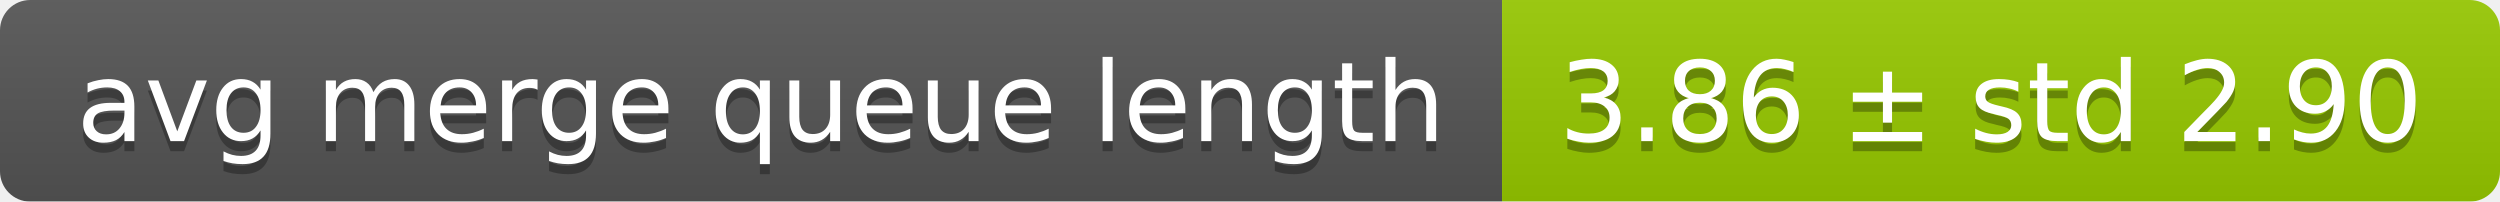
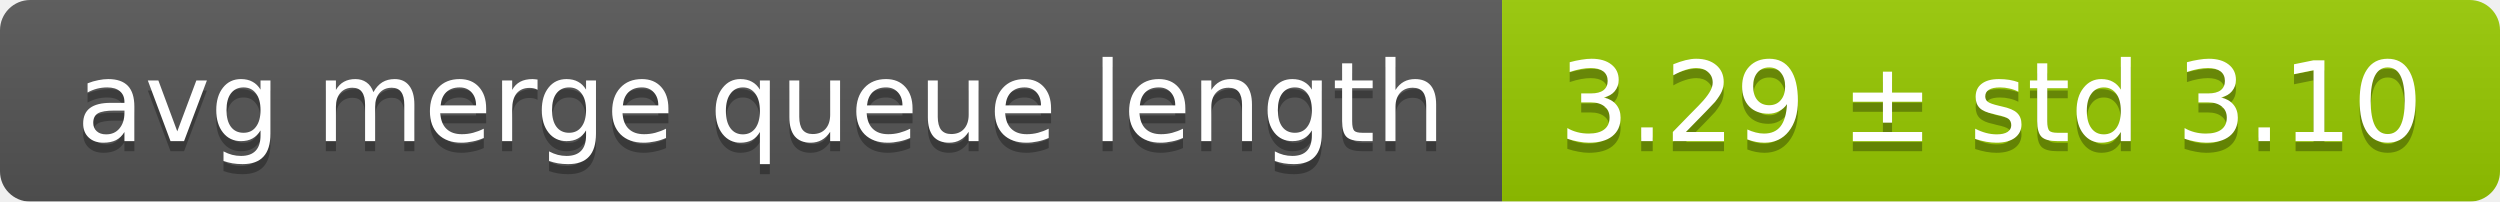
<svg xmlns="http://www.w3.org/2000/svg" width="248" height="20">
  <linearGradient id="smooth" x2="0" y2="100%">
    <stop offset="0" stop-color="#bbb" stop-opacity=".1" />
    <stop offset="1" stop-opacity=".1" />
  </linearGradient>
  <mask id="round">
    <rect width="248" height="20" rx="3" fill="#fff" />
  </mask>
  <g mask="url(#round)">
    <rect width="149" height="20" fill="#555" />
    <rect x="149" width="99" height="20" fill="#97ca00" />
    <rect width="248" height="20" fill="url(#smooth)" />
  </g>
  <g fill="#fff" text-anchor="middle" font-family="DejaVu Sans,Verdana,Geneva,sans-serif" font-size="11">
    <text x="75.5" y="15" fill="#010101" fill-opacity=".3">avg merge queue length</text>
    <text x="75.5" y="14">avg merge queue length</text>
-     <text x="197.5" y="15" fill="#010101" fill-opacity=".3">3.86 ± std 2.90</text>
-     <text x="197.5" y="14">3.86 ± std 2.90</text>
+     <text x="197.5" y="15" fill="#010101" fill-opacity=".3">3.29 ± std 3.10</text>
+     <text x="197.5" y="14">3.29 ± std 3.10</text>
  </g>
</svg>
